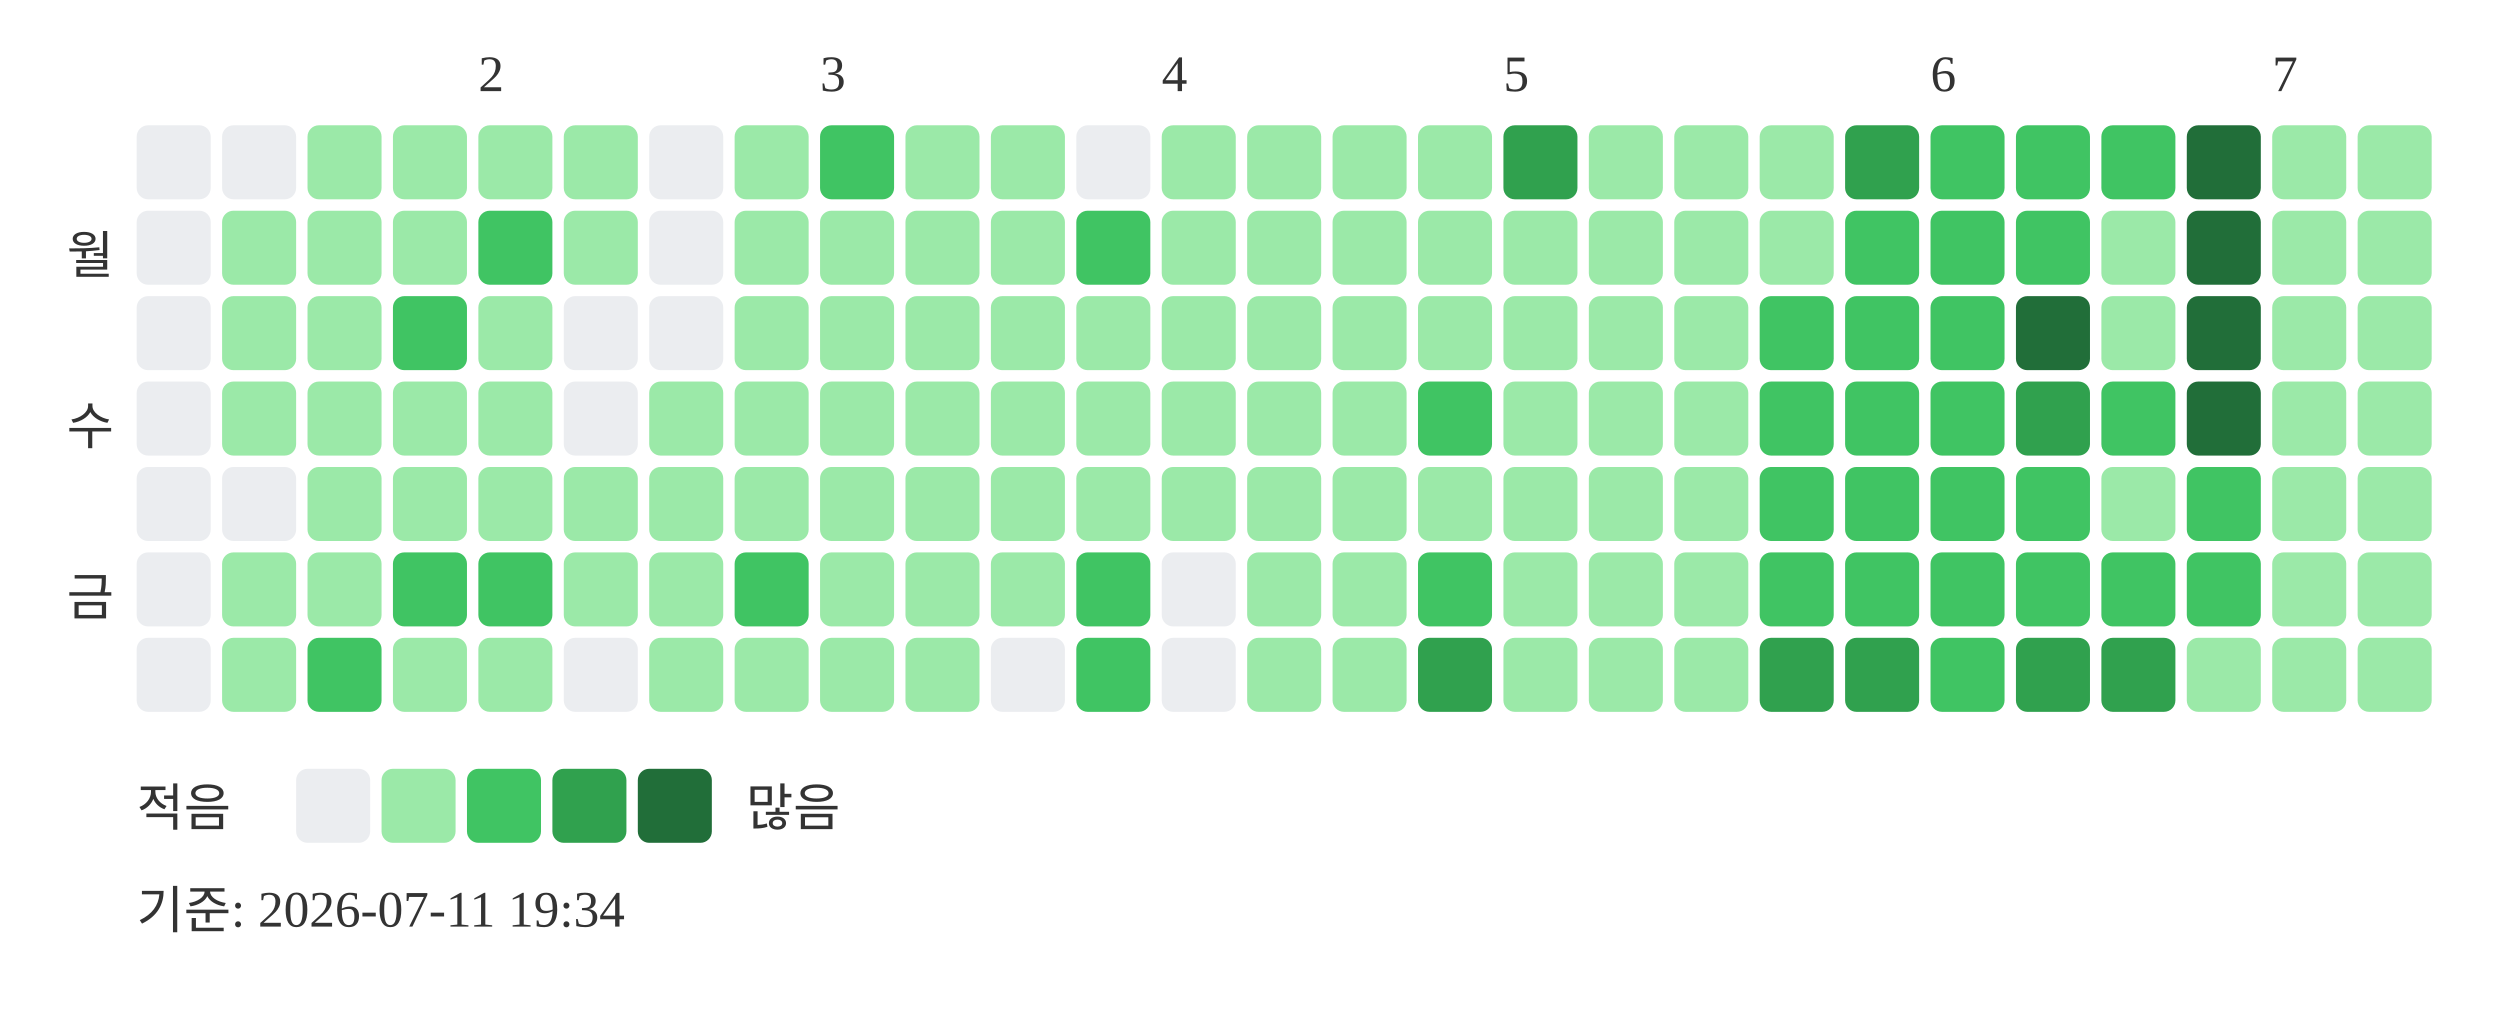
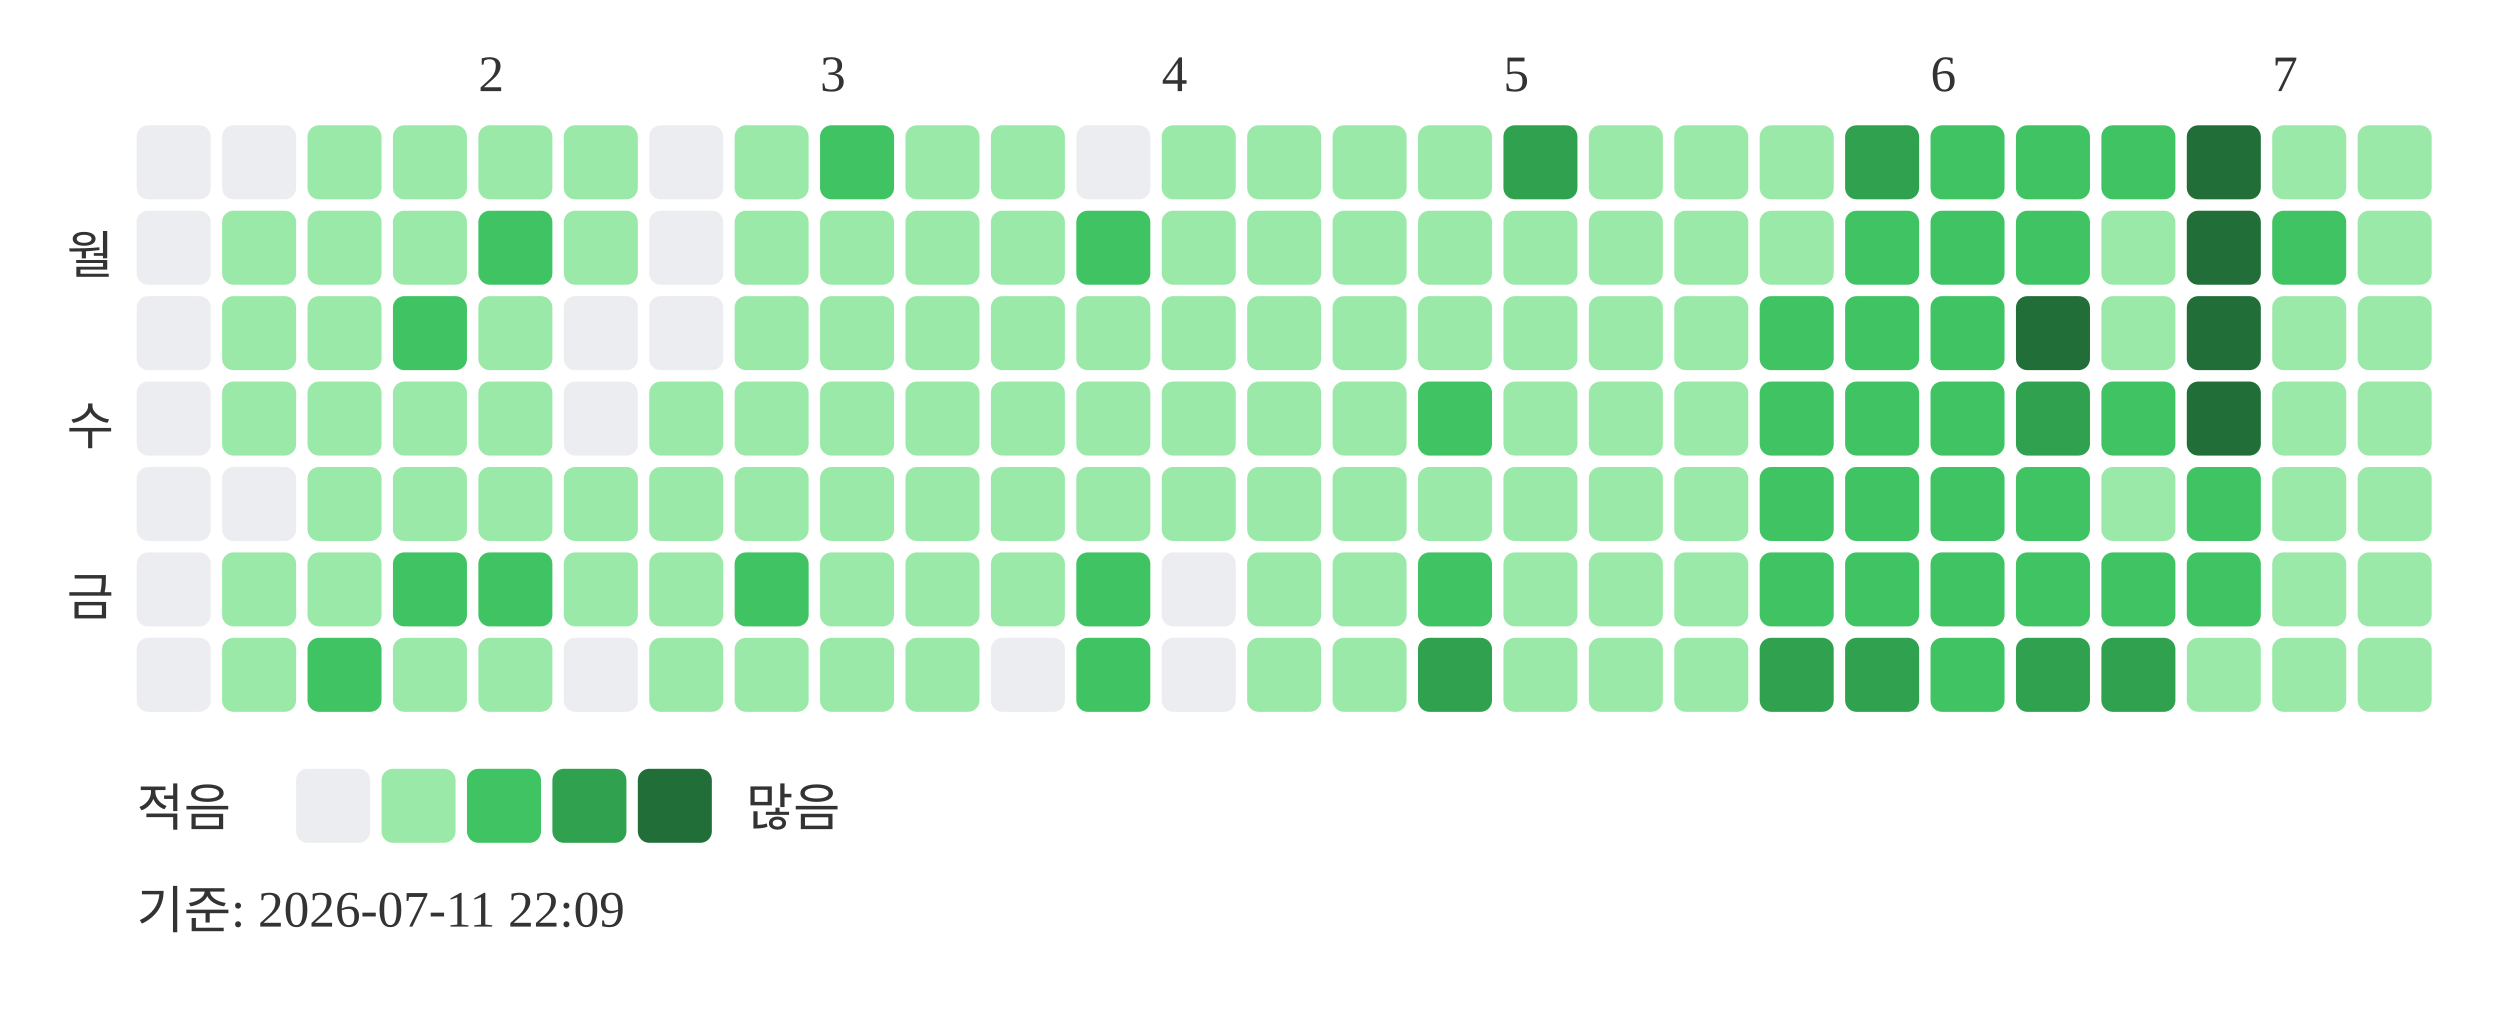
<svg xmlns="http://www.w3.org/2000/svg" width="439" height="181">
  <text x="84" y="16" font-size="9" fill="#333333">2</text>
  <text x="144" y="16" font-size="9" fill="#333333">3</text>
  <text x="204" y="16" font-size="9" fill="#333333">4</text>
  <text x="264" y="16" font-size="9" fill="#333333">5</text>
  <text x="339" y="16" font-size="9" fill="#333333">6</text>
  <text x="399" y="16" font-size="9" fill="#333333">7</text>
  <text x="20" y="48" text-anchor="end" font-size="9" fill="#333333">월</text>
  <text x="20" y="78" text-anchor="end" font-size="9" fill="#333333">수</text>
  <text x="20" y="108" text-anchor="end" font-size="9" fill="#333333">금</text>
  <rect x="24" y="22" width="13" height="13" rx="2" fill="#ebedf0" />
  <rect x="24" y="37" width="13" height="13" rx="2" fill="#ebedf0" />
  <rect x="24" y="52" width="13" height="13" rx="2" fill="#ebedf0" />
  <rect x="24" y="67" width="13" height="13" rx="2" fill="#ebedf0" />
  <rect x="24" y="82" width="13" height="13" rx="2" fill="#ebedf0" />
  <rect x="24" y="97" width="13" height="13" rx="2" fill="#ebedf0" />
  <rect x="24" y="112" width="13" height="13" rx="2" fill="#ebedf0" />
  <rect x="39" y="22" width="13" height="13" rx="2" fill="#ebedf0" />
  <rect x="39" y="37" width="13" height="13" rx="2" fill="#9be9a8" />
  <rect x="39" y="52" width="13" height="13" rx="2" fill="#9be9a8" />
  <rect x="39" y="67" width="13" height="13" rx="2" fill="#9be9a8" />
  <rect x="39" y="82" width="13" height="13" rx="2" fill="#ebedf0" />
  <rect x="39" y="97" width="13" height="13" rx="2" fill="#9be9a8" />
  <rect x="39" y="112" width="13" height="13" rx="2" fill="#9be9a8" />
  <rect x="54" y="22" width="13" height="13" rx="2" fill="#9be9a8" />
  <rect x="54" y="37" width="13" height="13" rx="2" fill="#9be9a8" />
  <rect x="54" y="52" width="13" height="13" rx="2" fill="#9be9a8" />
  <rect x="54" y="67" width="13" height="13" rx="2" fill="#9be9a8" />
  <rect x="54" y="82" width="13" height="13" rx="2" fill="#9be9a8" />
  <rect x="54" y="97" width="13" height="13" rx="2" fill="#9be9a8" />
  <rect x="54" y="112" width="13" height="13" rx="2" fill="#40c463" />
  <rect x="69" y="22" width="13" height="13" rx="2" fill="#9be9a8" />
  <rect x="69" y="37" width="13" height="13" rx="2" fill="#9be9a8" />
  <rect x="69" y="52" width="13" height="13" rx="2" fill="#40c463" />
  <rect x="69" y="67" width="13" height="13" rx="2" fill="#9be9a8" />
  <rect x="69" y="82" width="13" height="13" rx="2" fill="#9be9a8" />
  <rect x="69" y="97" width="13" height="13" rx="2" fill="#40c463" />
  <rect x="69" y="112" width="13" height="13" rx="2" fill="#9be9a8" />
  <rect x="84" y="22" width="13" height="13" rx="2" fill="#9be9a8" />
  <rect x="84" y="37" width="13" height="13" rx="2" fill="#40c463" />
  <rect x="84" y="52" width="13" height="13" rx="2" fill="#9be9a8" />
  <rect x="84" y="67" width="13" height="13" rx="2" fill="#9be9a8" />
  <rect x="84" y="82" width="13" height="13" rx="2" fill="#9be9a8" />
  <rect x="84" y="97" width="13" height="13" rx="2" fill="#40c463" />
  <rect x="84" y="112" width="13" height="13" rx="2" fill="#9be9a8" />
  <rect x="99" y="22" width="13" height="13" rx="2" fill="#9be9a8" />
  <rect x="99" y="37" width="13" height="13" rx="2" fill="#9be9a8" />
  <rect x="99" y="52" width="13" height="13" rx="2" fill="#ebedf0" />
  <rect x="99" y="67" width="13" height="13" rx="2" fill="#ebedf0" />
  <rect x="99" y="82" width="13" height="13" rx="2" fill="#9be9a8" />
  <rect x="99" y="97" width="13" height="13" rx="2" fill="#9be9a8" />
  <rect x="99" y="112" width="13" height="13" rx="2" fill="#ebedf0" />
  <rect x="114" y="22" width="13" height="13" rx="2" fill="#ebedf0" />
  <rect x="114" y="37" width="13" height="13" rx="2" fill="#ebedf0" />
  <rect x="114" y="52" width="13" height="13" rx="2" fill="#ebedf0" />
  <rect x="114" y="67" width="13" height="13" rx="2" fill="#9be9a8" />
  <rect x="114" y="82" width="13" height="13" rx="2" fill="#9be9a8" />
  <rect x="114" y="97" width="13" height="13" rx="2" fill="#9be9a8" />
  <rect x="114" y="112" width="13" height="13" rx="2" fill="#9be9a8" />
  <rect x="129" y="22" width="13" height="13" rx="2" fill="#9be9a8" />
  <rect x="129" y="37" width="13" height="13" rx="2" fill="#9be9a8" />
  <rect x="129" y="52" width="13" height="13" rx="2" fill="#9be9a8" />
  <rect x="129" y="67" width="13" height="13" rx="2" fill="#9be9a8" />
  <rect x="129" y="82" width="13" height="13" rx="2" fill="#9be9a8" />
  <rect x="129" y="97" width="13" height="13" rx="2" fill="#40c463" />
  <rect x="129" y="112" width="13" height="13" rx="2" fill="#9be9a8" />
  <rect x="144" y="22" width="13" height="13" rx="2" fill="#40c463" />
  <rect x="144" y="37" width="13" height="13" rx="2" fill="#9be9a8" />
  <rect x="144" y="52" width="13" height="13" rx="2" fill="#9be9a8" />
  <rect x="144" y="67" width="13" height="13" rx="2" fill="#9be9a8" />
  <rect x="144" y="82" width="13" height="13" rx="2" fill="#9be9a8" />
  <rect x="144" y="97" width="13" height="13" rx="2" fill="#9be9a8" />
  <rect x="144" y="112" width="13" height="13" rx="2" fill="#9be9a8" />
  <rect x="159" y="22" width="13" height="13" rx="2" fill="#9be9a8" />
  <rect x="159" y="37" width="13" height="13" rx="2" fill="#9be9a8" />
  <rect x="159" y="52" width="13" height="13" rx="2" fill="#9be9a8" />
  <rect x="159" y="67" width="13" height="13" rx="2" fill="#9be9a8" />
  <rect x="159" y="82" width="13" height="13" rx="2" fill="#9be9a8" />
  <rect x="159" y="97" width="13" height="13" rx="2" fill="#9be9a8" />
  <rect x="159" y="112" width="13" height="13" rx="2" fill="#9be9a8" />
  <rect x="174" y="22" width="13" height="13" rx="2" fill="#9be9a8" />
  <rect x="174" y="37" width="13" height="13" rx="2" fill="#9be9a8" />
  <rect x="174" y="52" width="13" height="13" rx="2" fill="#9be9a8" />
  <rect x="174" y="67" width="13" height="13" rx="2" fill="#9be9a8" />
  <rect x="174" y="82" width="13" height="13" rx="2" fill="#9be9a8" />
  <rect x="174" y="97" width="13" height="13" rx="2" fill="#9be9a8" />
  <rect x="174" y="112" width="13" height="13" rx="2" fill="#ebedf0" />
  <rect x="189" y="22" width="13" height="13" rx="2" fill="#ebedf0" />
  <rect x="189" y="37" width="13" height="13" rx="2" fill="#40c463" />
  <rect x="189" y="52" width="13" height="13" rx="2" fill="#9be9a8" />
  <rect x="189" y="67" width="13" height="13" rx="2" fill="#9be9a8" />
  <rect x="189" y="82" width="13" height="13" rx="2" fill="#9be9a8" />
  <rect x="189" y="97" width="13" height="13" rx="2" fill="#40c463" />
  <rect x="189" y="112" width="13" height="13" rx="2" fill="#40c463" />
  <rect x="204" y="22" width="13" height="13" rx="2" fill="#9be9a8" />
  <rect x="204" y="37" width="13" height="13" rx="2" fill="#9be9a8" />
  <rect x="204" y="52" width="13" height="13" rx="2" fill="#9be9a8" />
  <rect x="204" y="67" width="13" height="13" rx="2" fill="#9be9a8" />
  <rect x="204" y="82" width="13" height="13" rx="2" fill="#9be9a8" />
  <rect x="204" y="97" width="13" height="13" rx="2" fill="#ebedf0" />
  <rect x="204" y="112" width="13" height="13" rx="2" fill="#ebedf0" />
  <rect x="219" y="22" width="13" height="13" rx="2" fill="#9be9a8" />
  <rect x="219" y="37" width="13" height="13" rx="2" fill="#9be9a8" />
  <rect x="219" y="52" width="13" height="13" rx="2" fill="#9be9a8" />
  <rect x="219" y="67" width="13" height="13" rx="2" fill="#9be9a8" />
  <rect x="219" y="82" width="13" height="13" rx="2" fill="#9be9a8" />
  <rect x="219" y="97" width="13" height="13" rx="2" fill="#9be9a8" />
  <rect x="219" y="112" width="13" height="13" rx="2" fill="#9be9a8" />
  <rect x="234" y="22" width="13" height="13" rx="2" fill="#9be9a8" />
  <rect x="234" y="37" width="13" height="13" rx="2" fill="#9be9a8" />
  <rect x="234" y="52" width="13" height="13" rx="2" fill="#9be9a8" />
  <rect x="234" y="67" width="13" height="13" rx="2" fill="#9be9a8" />
  <rect x="234" y="82" width="13" height="13" rx="2" fill="#9be9a8" />
  <rect x="234" y="97" width="13" height="13" rx="2" fill="#9be9a8" />
  <rect x="234" y="112" width="13" height="13" rx="2" fill="#9be9a8" />
  <rect x="249" y="22" width="13" height="13" rx="2" fill="#9be9a8" />
  <rect x="249" y="37" width="13" height="13" rx="2" fill="#9be9a8" />
  <rect x="249" y="52" width="13" height="13" rx="2" fill="#9be9a8" />
  <rect x="249" y="67" width="13" height="13" rx="2" fill="#40c463" />
  <rect x="249" y="82" width="13" height="13" rx="2" fill="#9be9a8" />
  <rect x="249" y="97" width="13" height="13" rx="2" fill="#40c463" />
  <rect x="249" y="112" width="13" height="13" rx="2" fill="#30a14e" />
  <rect x="264" y="22" width="13" height="13" rx="2" fill="#30a14e" />
  <rect x="264" y="37" width="13" height="13" rx="2" fill="#9be9a8" />
  <rect x="264" y="52" width="13" height="13" rx="2" fill="#9be9a8" />
  <rect x="264" y="67" width="13" height="13" rx="2" fill="#9be9a8" />
  <rect x="264" y="82" width="13" height="13" rx="2" fill="#9be9a8" />
  <rect x="264" y="97" width="13" height="13" rx="2" fill="#9be9a8" />
  <rect x="264" y="112" width="13" height="13" rx="2" fill="#9be9a8" />
  <rect x="279" y="22" width="13" height="13" rx="2" fill="#9be9a8" />
  <rect x="279" y="37" width="13" height="13" rx="2" fill="#9be9a8" />
  <rect x="279" y="52" width="13" height="13" rx="2" fill="#9be9a8" />
  <rect x="279" y="67" width="13" height="13" rx="2" fill="#9be9a8" />
  <rect x="279" y="82" width="13" height="13" rx="2" fill="#9be9a8" />
  <rect x="279" y="97" width="13" height="13" rx="2" fill="#9be9a8" />
  <rect x="279" y="112" width="13" height="13" rx="2" fill="#9be9a8" />
  <rect x="294" y="22" width="13" height="13" rx="2" fill="#9be9a8" />
  <rect x="294" y="37" width="13" height="13" rx="2" fill="#9be9a8" />
  <rect x="294" y="52" width="13" height="13" rx="2" fill="#9be9a8" />
  <rect x="294" y="67" width="13" height="13" rx="2" fill="#9be9a8" />
  <rect x="294" y="82" width="13" height="13" rx="2" fill="#9be9a8" />
  <rect x="294" y="97" width="13" height="13" rx="2" fill="#9be9a8" />
  <rect x="294" y="112" width="13" height="13" rx="2" fill="#9be9a8" />
  <rect x="309" y="22" width="13" height="13" rx="2" fill="#9be9a8" />
  <rect x="309" y="37" width="13" height="13" rx="2" fill="#9be9a8" />
  <rect x="309" y="52" width="13" height="13" rx="2" fill="#40c463" />
  <rect x="309" y="67" width="13" height="13" rx="2" fill="#40c463" />
  <rect x="309" y="82" width="13" height="13" rx="2" fill="#40c463" />
  <rect x="309" y="97" width="13" height="13" rx="2" fill="#40c463" />
  <rect x="309" y="112" width="13" height="13" rx="2" fill="#30a14e" />
  <rect x="324" y="22" width="13" height="13" rx="2" fill="#30a14e" />
  <rect x="324" y="37" width="13" height="13" rx="2" fill="#40c463" />
  <rect x="324" y="52" width="13" height="13" rx="2" fill="#40c463" />
  <rect x="324" y="67" width="13" height="13" rx="2" fill="#40c463" />
  <rect x="324" y="82" width="13" height="13" rx="2" fill="#40c463" />
  <rect x="324" y="97" width="13" height="13" rx="2" fill="#40c463" />
  <rect x="324" y="112" width="13" height="13" rx="2" fill="#30a14e" />
  <rect x="339" y="22" width="13" height="13" rx="2" fill="#40c463" />
  <rect x="339" y="37" width="13" height="13" rx="2" fill="#40c463" />
  <rect x="339" y="52" width="13" height="13" rx="2" fill="#40c463" />
  <rect x="339" y="67" width="13" height="13" rx="2" fill="#40c463" />
  <rect x="339" y="82" width="13" height="13" rx="2" fill="#40c463" />
  <rect x="339" y="97" width="13" height="13" rx="2" fill="#40c463" />
  <rect x="339" y="112" width="13" height="13" rx="2" fill="#40c463" />
  <rect x="354" y="22" width="13" height="13" rx="2" fill="#40c463" />
  <rect x="354" y="37" width="13" height="13" rx="2" fill="#40c463" />
  <rect x="354" y="52" width="13" height="13" rx="2" fill="#216e39" />
  <rect x="354" y="67" width="13" height="13" rx="2" fill="#30a14e" />
  <rect x="354" y="82" width="13" height="13" rx="2" fill="#40c463" />
  <rect x="354" y="97" width="13" height="13" rx="2" fill="#40c463" />
  <rect x="354" y="112" width="13" height="13" rx="2" fill="#30a14e" />
  <rect x="369" y="22" width="13" height="13" rx="2" fill="#40c463" />
  <rect x="369" y="37" width="13" height="13" rx="2" fill="#9be9a8" />
  <rect x="369" y="52" width="13" height="13" rx="2" fill="#9be9a8" />
  <rect x="369" y="67" width="13" height="13" rx="2" fill="#40c463" />
  <rect x="369" y="82" width="13" height="13" rx="2" fill="#9be9a8" />
  <rect x="369" y="97" width="13" height="13" rx="2" fill="#40c463" />
  <rect x="369" y="112" width="13" height="13" rx="2" fill="#30a14e" />
  <rect x="384" y="22" width="13" height="13" rx="2" fill="#216e39" />
  <rect x="384" y="37" width="13" height="13" rx="2" fill="#216e39" />
  <rect x="384" y="52" width="13" height="13" rx="2" fill="#216e39" />
  <rect x="384" y="67" width="13" height="13" rx="2" fill="#216e39" />
  <rect x="384" y="82" width="13" height="13" rx="2" fill="#40c463" />
  <rect x="384" y="97" width="13" height="13" rx="2" fill="#40c463" />
  <rect x="384" y="112" width="13" height="13" rx="2" fill="#9be9a8" />
  <rect x="399" y="22" width="13" height="13" rx="2" fill="#9be9a8" />
-   <rect x="399" y="37" width="13" height="13" rx="2" fill="#9be9a8" />
+   <rect x="399" y="37" width="13" height="13" rx="2" fill="#40c463" />
  <rect x="399" y="52" width="13" height="13" rx="2" fill="#9be9a8" />
  <rect x="399" y="67" width="13" height="13" rx="2" fill="#9be9a8" />
  <rect x="399" y="82" width="13" height="13" rx="2" fill="#9be9a8" />
  <rect x="399" y="97" width="13" height="13" rx="2" fill="#9be9a8" />
  <rect x="399" y="112" width="13" height="13" rx="2" fill="#9be9a8" />
  <rect x="414" y="22" width="13" height="13" rx="2" fill="#9be9a8" />
  <rect x="414" y="37" width="13" height="13" rx="2" fill="#9be9a8" />
  <rect x="414" y="52" width="13" height="13" rx="2" fill="#9be9a8" />
  <rect x="414" y="67" width="13" height="13" rx="2" fill="#9be9a8" />
  <rect x="414" y="82" width="13" height="13" rx="2" fill="#9be9a8" />
  <rect x="414" y="97" width="13" height="13" rx="2" fill="#9be9a8" />
  <rect x="414" y="112" width="13" height="13" rx="2" fill="#9be9a8" />
  <text x="24" y="145" font-size="9" fill="#333333">적음</text>
  <rect x="52" y="135" width="13" height="13" rx="2" fill="#ebedf0" />
  <rect x="67" y="135" width="13" height="13" rx="2" fill="#9be9a8" />
  <rect x="82" y="135" width="13" height="13" rx="2" fill="#40c463" />
  <rect x="97" y="135" width="13" height="13" rx="2" fill="#30a14e" />
  <rect x="112" y="135" width="13" height="13" rx="2" fill="#216e39" />
  <text x="131" y="145" font-size="9" fill="#333333">많음</text>
-   <text x="24" y="163" font-size="9" fill="#333333">기준: 2026-07-11 19:34</text>
+   <text x="24" y="163" font-size="9" fill="#333333">기준: 2026-07-11 22:09</text>
</svg>
